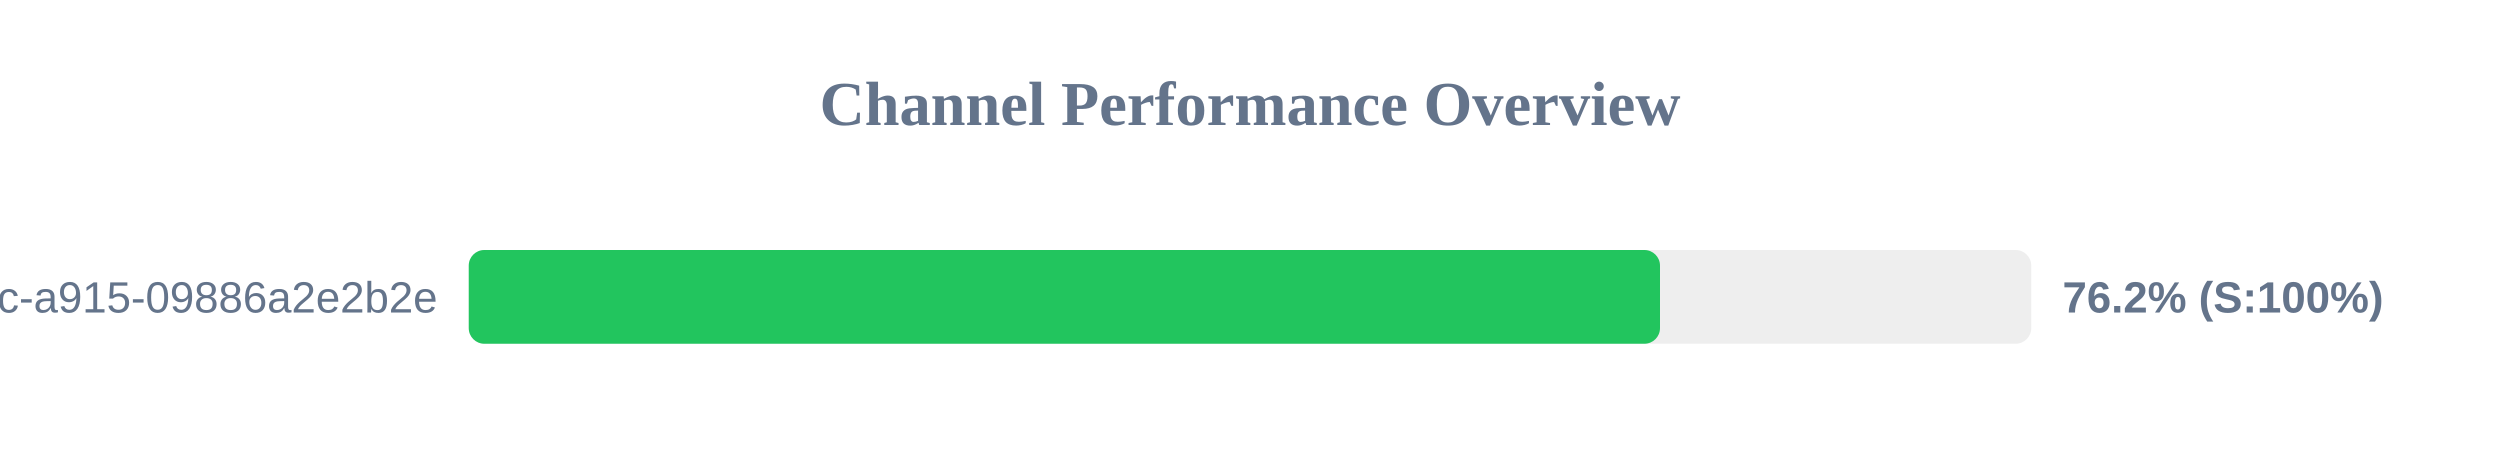
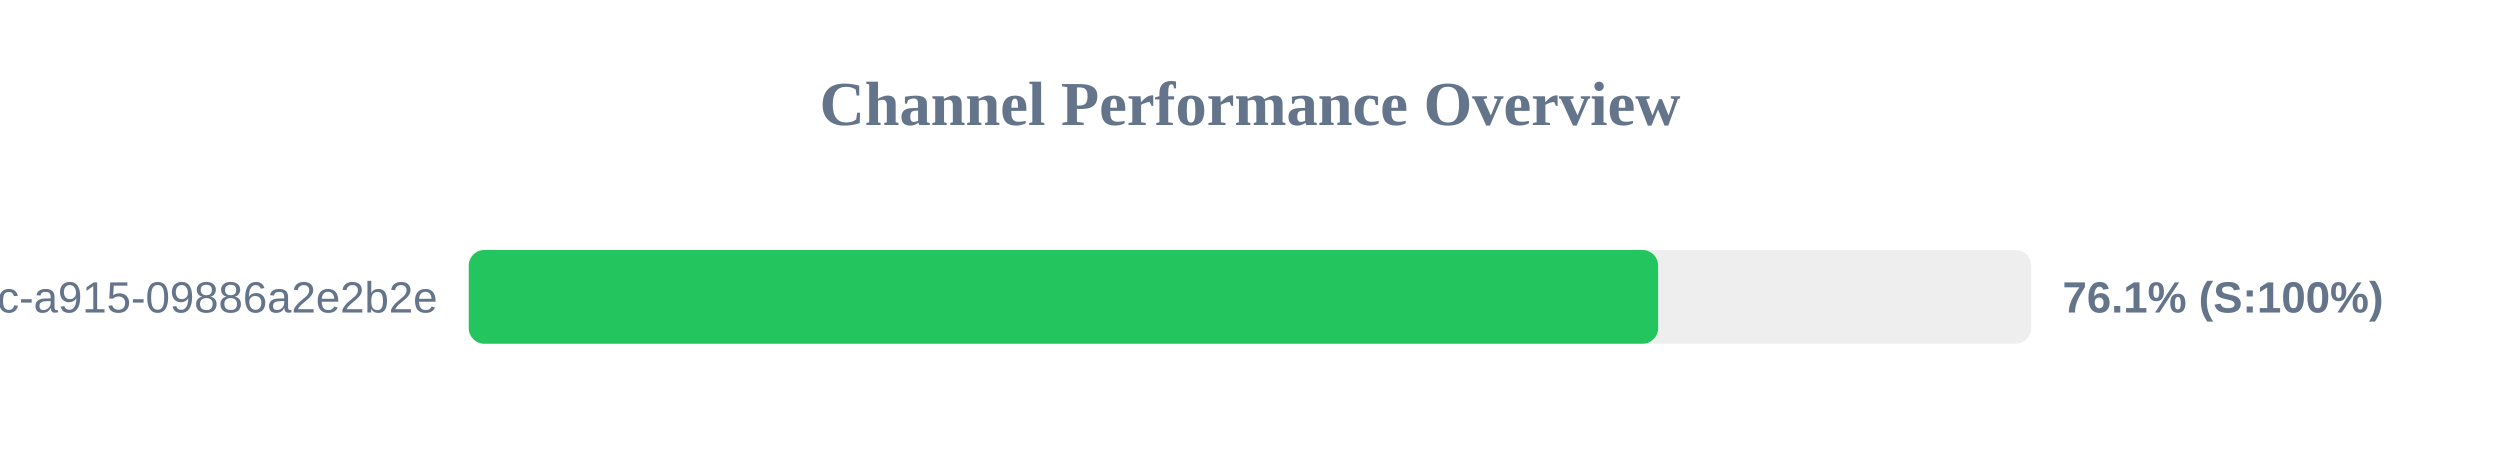
<svg xmlns="http://www.w3.org/2000/svg" width="800" height="150" version="1.1">
  <style>
        .row { font: 14px Arial; fill: #64748b; }
        .score { font: bold 14px Arial; fill: #64748b; }
    </style>
  <text x="400" y="40" text-anchor="middle" font-size="20px" font-weight="bold" fill="#64748b">Channel Performance Overview</text>
  <rect x="150" y="80" width="500" height="30" fill="#eee" rx="5" />
-   <rect x="150" y="80" width="381.2" height="30" fill="#22c55e" rx="5" />
+   <rect x="150" y="80" width="380.6" height="30" fill="#22c55e" rx="5" />
  <text x="140" y="100" text-anchor="end" class="row">?uuid=52816135-d3bc-46bc-a915-09886a2e2b2e</text>
-   <text x="660" y="100" text-anchor="start" class="score">76.2% (S:100%)</text>
+   <text x="660" y="100" text-anchor="start" class="score">76.1% (S:100%)</text>
</svg>
